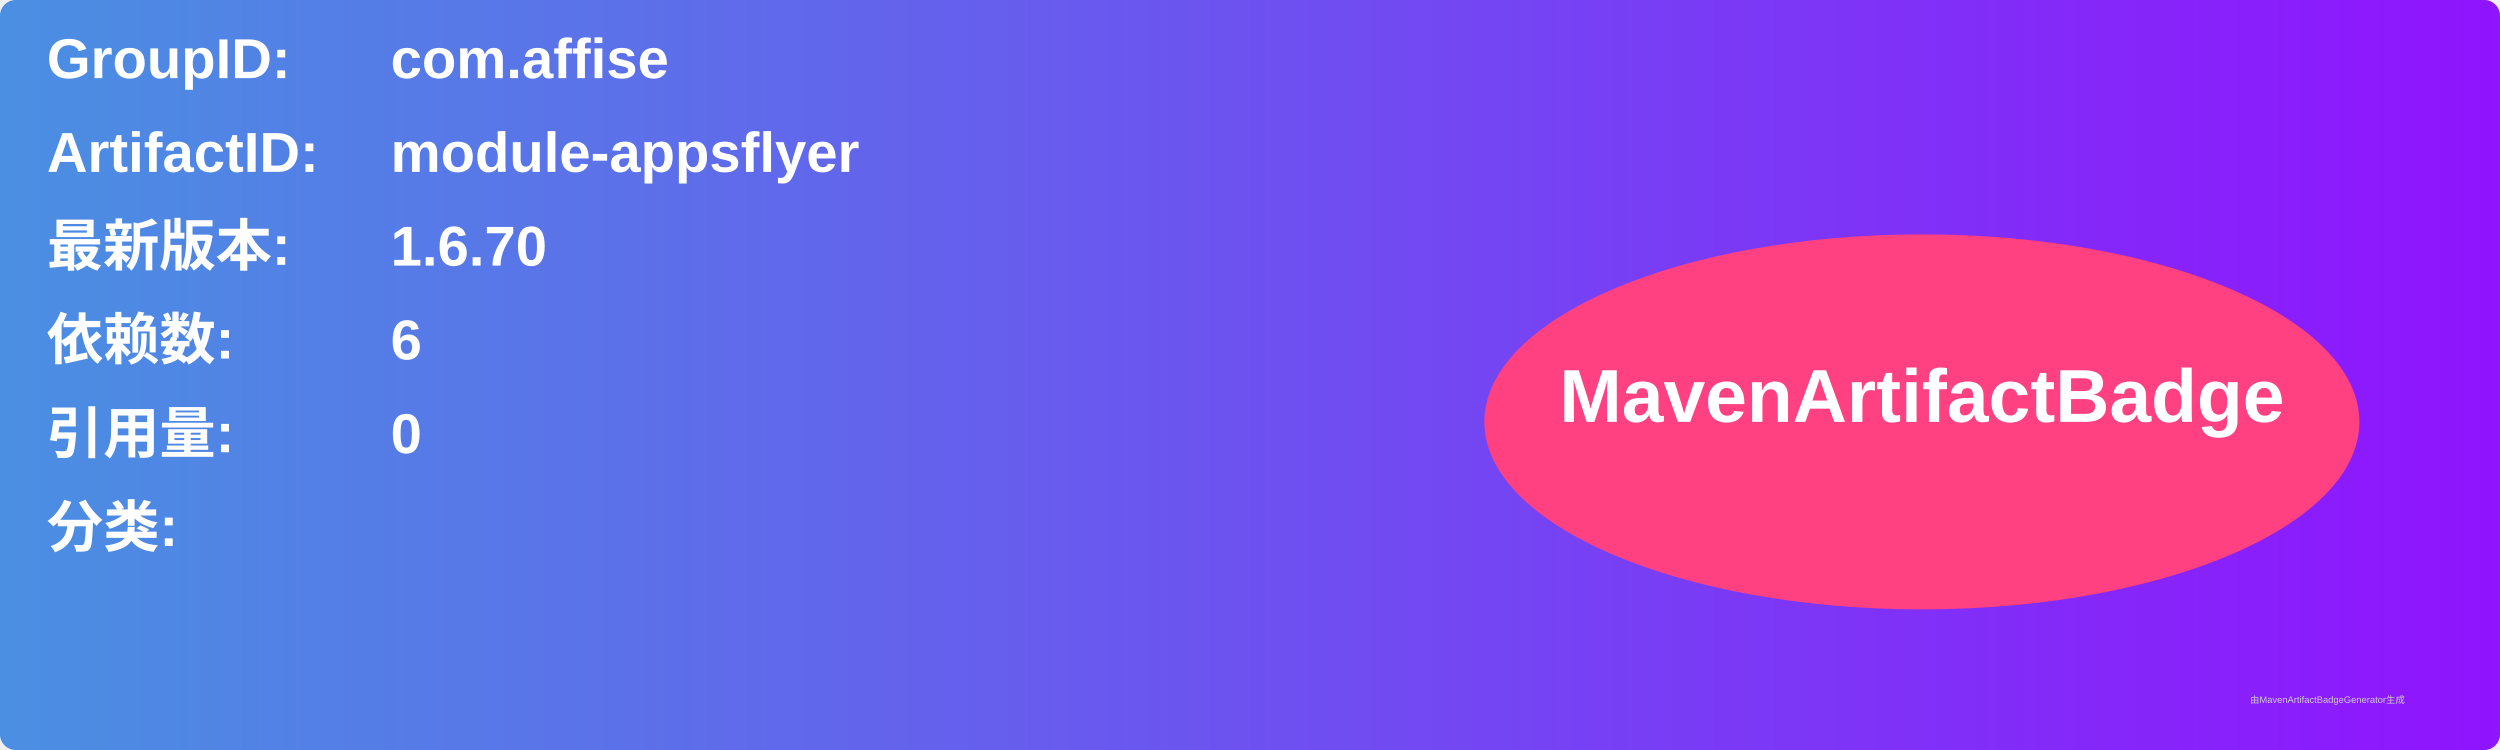
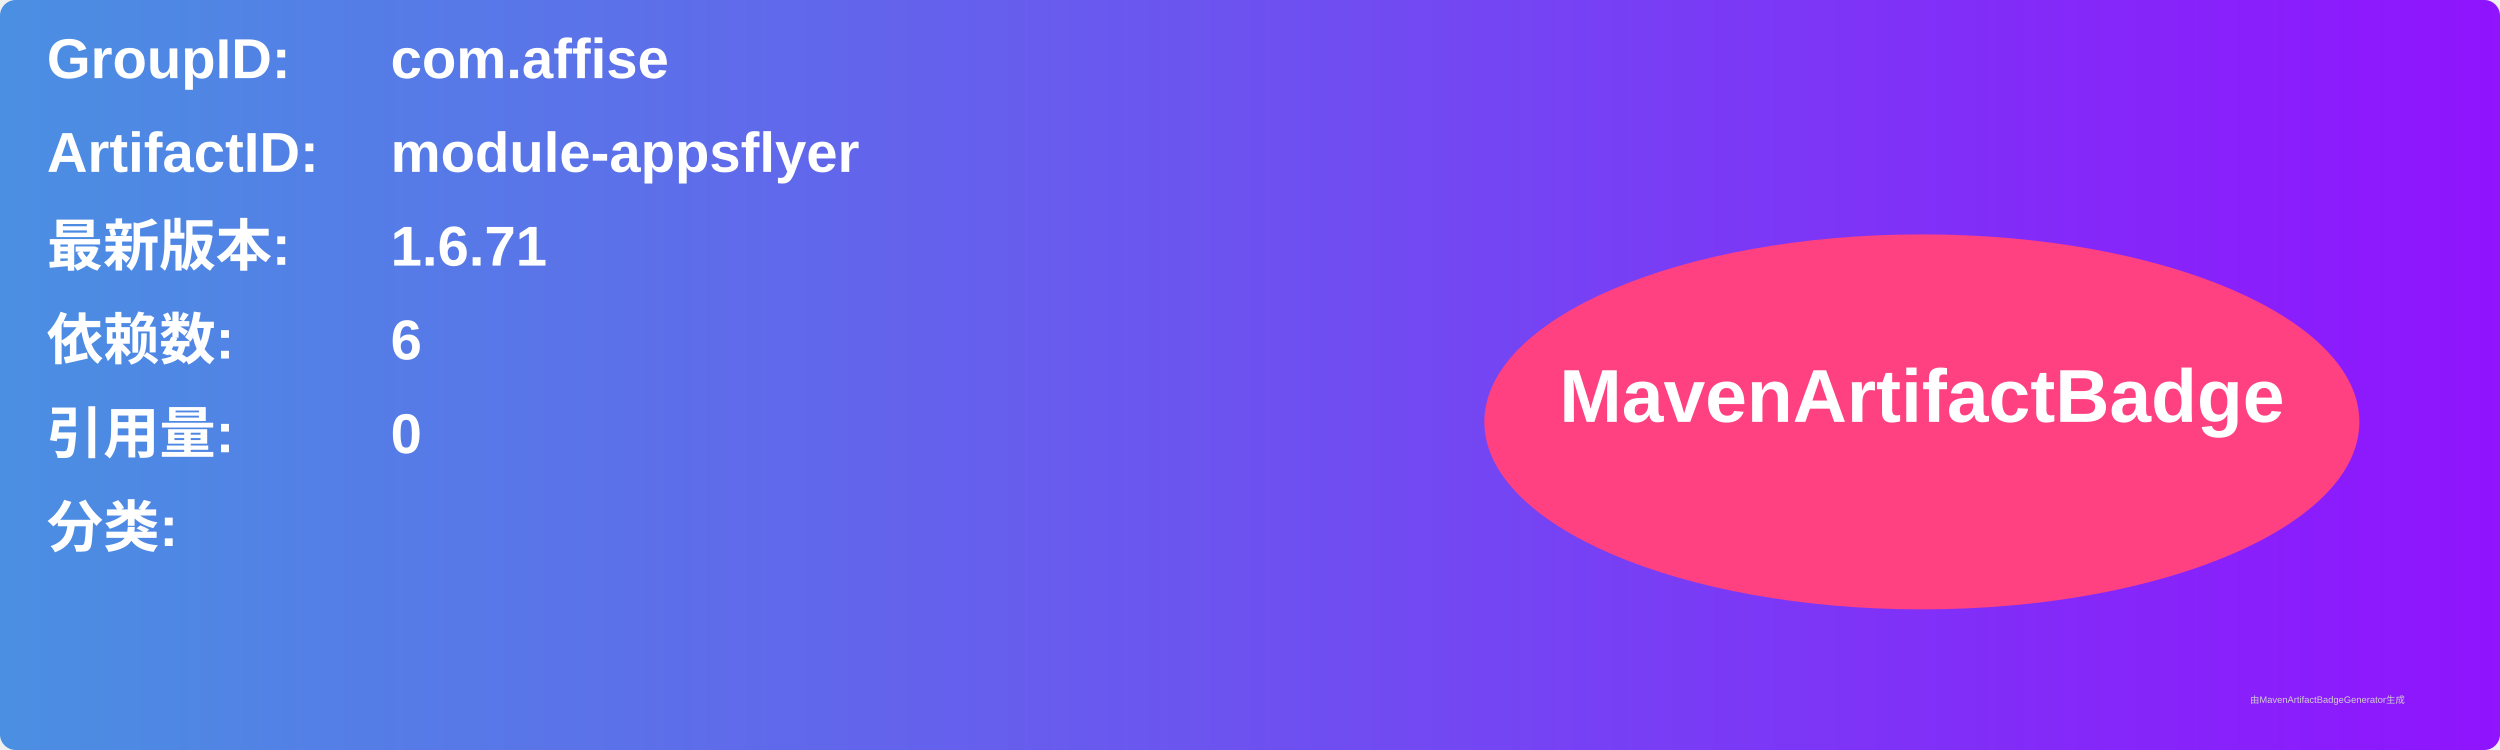
<svg xmlns="http://www.w3.org/2000/svg" width="800" height="240" viewBox="0 0 800 240">
  <linearGradient id="grad" x1="0%" y1="0%" x2="100%" y2="0%">
    <stop offset="0%" stop-color="#4a90e2" />
    <stop offset="100%" stop-color="#9013fe" />
  </linearGradient>
  <rect width="100%" height="100%" rx="5" ry="5" fill="url(#grad)" />
  <g transform="translate(15, 15)">
    <text x="0" y="10" font-family="Arial" font-size="18" fill="white" font-weight="bold" width="260">GroupID:</text>
    <text x="110" y="10" font-family="Arial" font-size="18" fill="white" font-weight="bold" width="460">com.affise</text>
    <text x="0" y="40" font-family="Arial" font-size="18" fill="white" font-weight="bold" width="260">ArtifactID:</text>
    <text x="110" y="40" font-family="Arial" font-size="18" fill="white" font-weight="bold" width="460">module-appsflyer</text>
    <text x="0" y="70" font-family="Arial" font-size="18" fill="white" font-weight="bold">最新版本:</text>
    <text x="110" y="70" font-family="Arial" font-size="18" fill="white" font-weight="bold">
-       <tspan font-weight="bold">1.6.70</tspan>
+       <tspan font-weight="bold">1.6.71</tspan>
    </text>
    <text x="0" y="100" font-family="Arial" font-size="18" fill="white" font-weight="bold">依赖数: </text>
    <text x="110" y="100" font-family="Arial" font-size="18" fill="white">
      <tspan font-weight="bold">6</tspan>
    </text>
    <text x="0" y="130" font-family="Arial" font-size="18" fill="white" font-weight="bold">引用量: </text>
    <text x="110" y="130" font-family="Arial" font-size="18" fill="white">
      <tspan font-weight="bold">0</tspan>
    </text>
    <text x="0" y="160" font-family="Arial" font-size="18" fill="white" font-weight="bold">分类:</text>
    <text x="10" y="190" font-family="Arial" font-size="10" fill="white">
      <tspan font-weight="bold" />
    </text>
    <ellipse cx="600" cy="120" rx="140" ry="60" fill="#ff4081" />
    <text x="600" y="120" text-anchor="middle" font-family="Arial" font-size="24" fill="white" font-weight="bold">MavenArtifactBadge</text>
  </g>
  <text x="720" y="225" font-family="Arial" font-size="3" fill="#d0d0d0">由MavenArtifactBadgeGenerator生成</text>
</svg>
